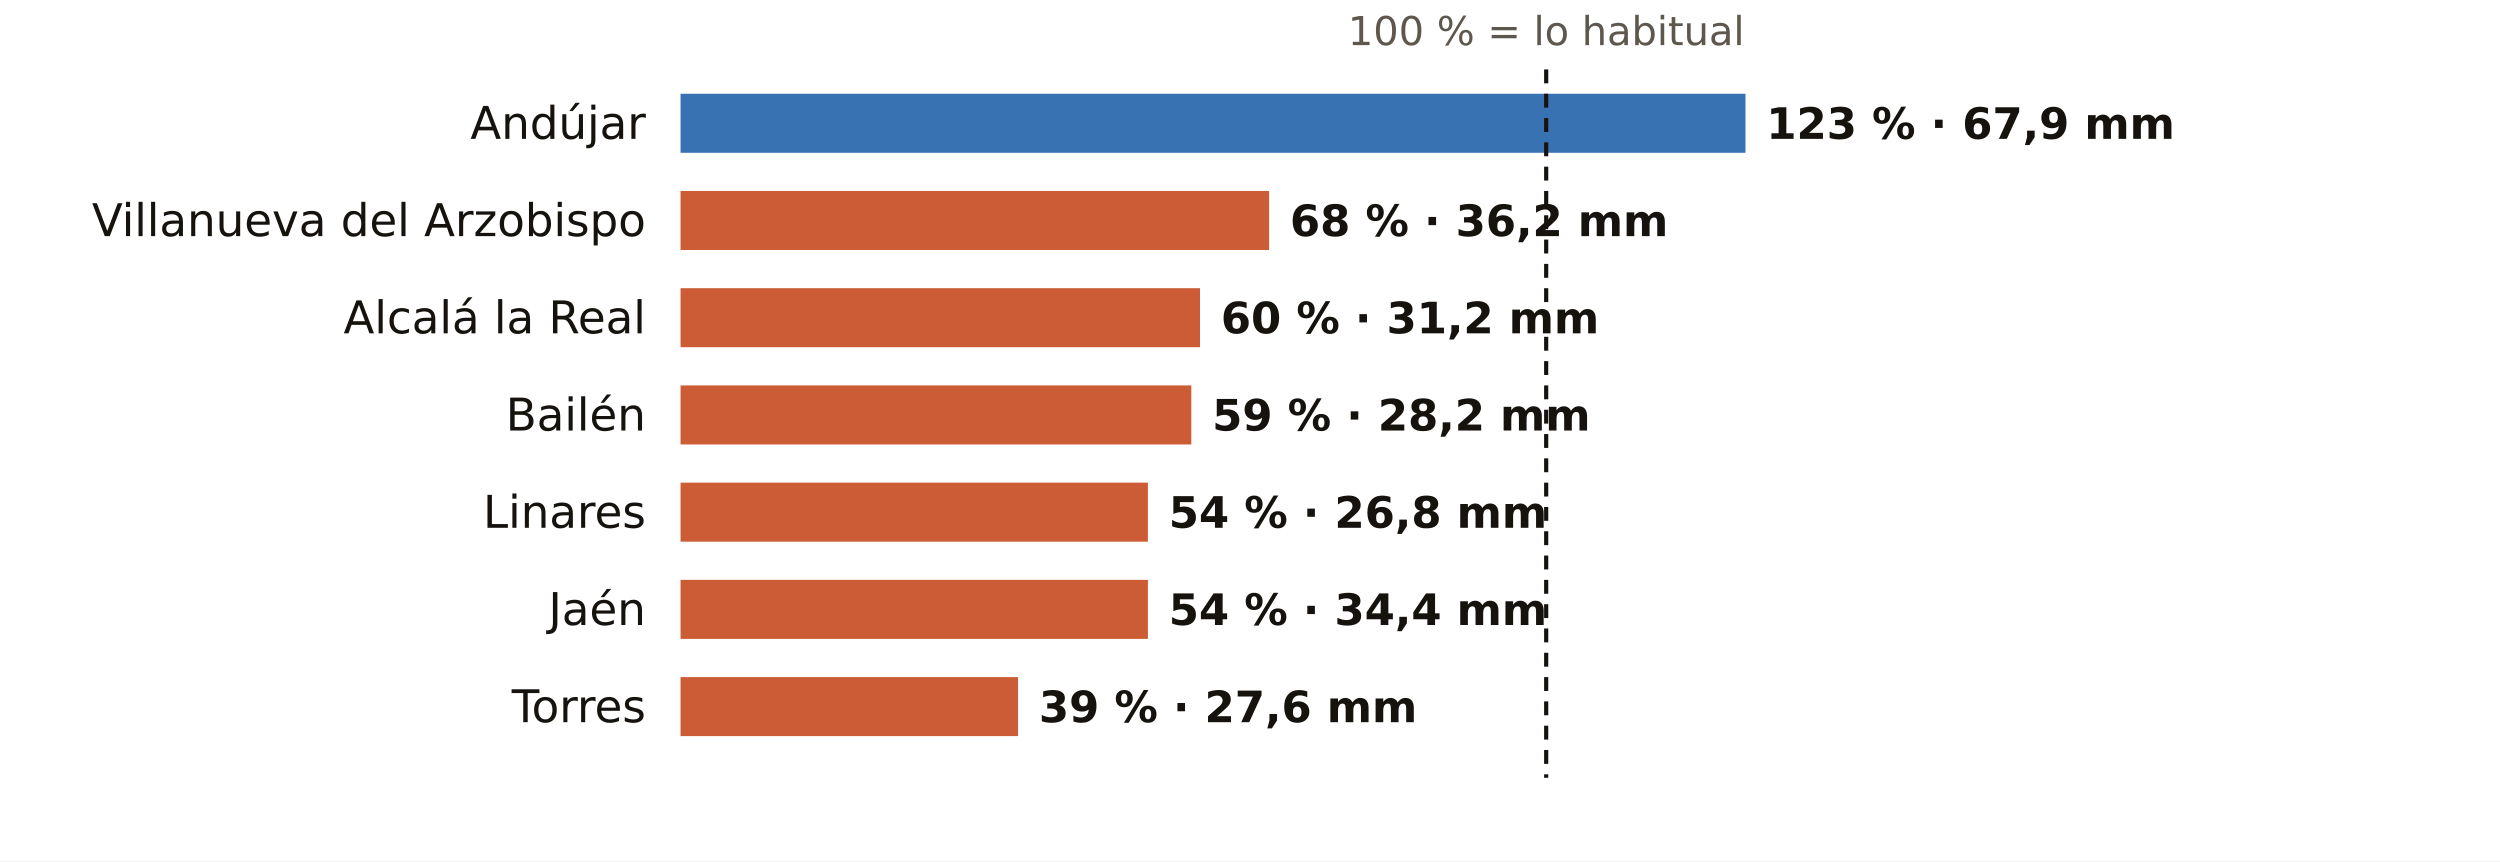
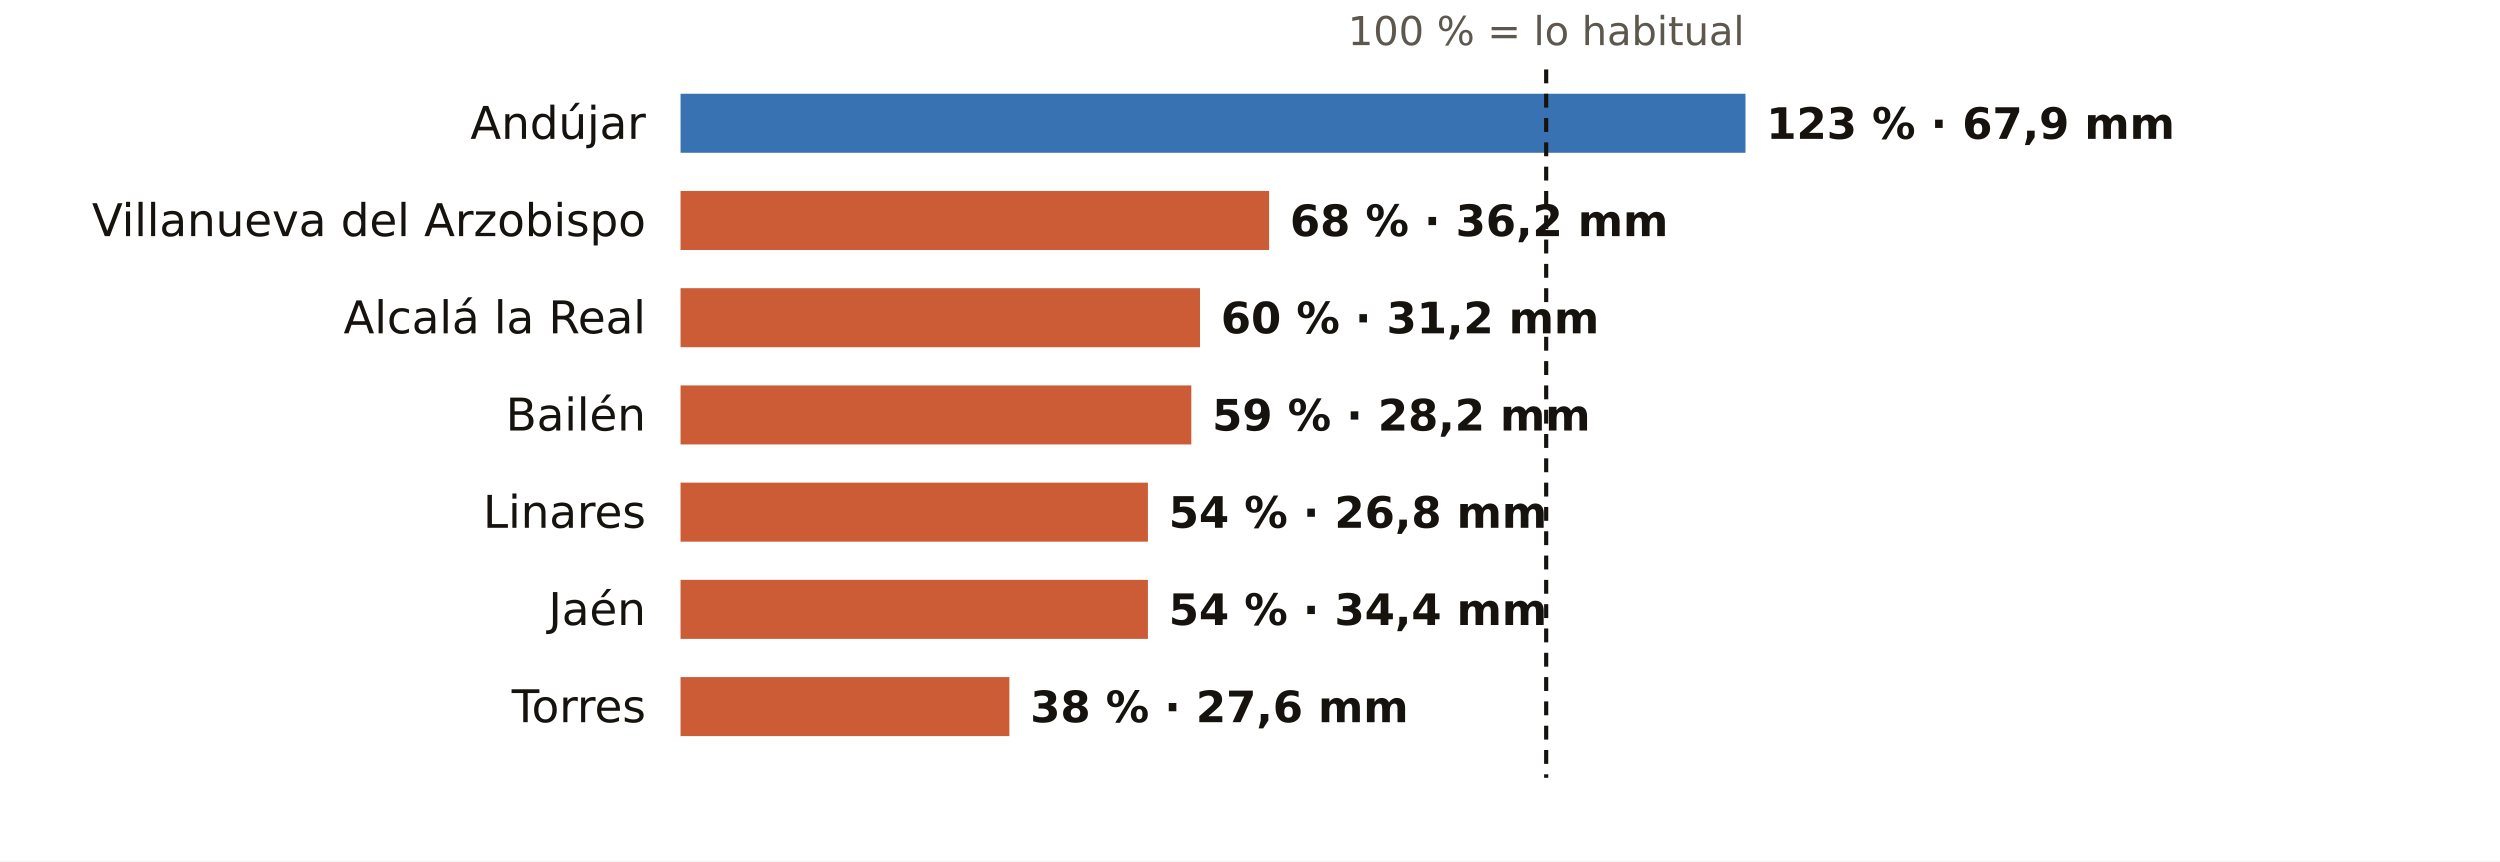
<svg xmlns="http://www.w3.org/2000/svg" viewBox="0 0 720 248" width="720" height="248" role="img" aria-label="El otoño en los pluviómetros de AEMET de Jaén: % de lo habitual">
  <rect width="720" height="248" fill="#FFFFFF" />
  <text x="445.3" y="13.0" font-size="11.5" fill="#5E574E" text-anchor="middle" font-weight="400" font-family="Public Sans, DejaVu Sans, Arial, sans-serif">100 % = lo habitual</text>
  <text x="186.0" y="40.0" font-size="13" fill="#16130F" text-anchor="end" font-weight="500" font-family="Public Sans, DejaVu Sans, Arial, sans-serif">Andújar</text>
  <rect x="196" y="27" width="306.7" height="17" fill="#1F5FA8" opacity="0.88" />
  <text x="508.7" y="40.0" font-size="12.5" fill="#16130F" text-anchor="start" font-weight="600" font-family="Public Sans, DejaVu Sans, Arial, sans-serif">123 % · 67,9 mm</text>
  <text x="186.0" y="68.0" font-size="13" fill="#16130F" text-anchor="end" font-weight="500" font-family="Public Sans, DejaVu Sans, Arial, sans-serif">Villanueva del Arzobispo</text>
  <rect x="196" y="55" width="169.5" height="17" fill="#C4461A" opacity="0.88" />
  <text x="371.5" y="68.0" font-size="12.5" fill="#16130F" text-anchor="start" font-weight="600" font-family="Public Sans, DejaVu Sans, Arial, sans-serif">68 % · 36,2 mm</text>
  <text x="186.0" y="96.0" font-size="13" fill="#16130F" text-anchor="end" font-weight="500" font-family="Public Sans, DejaVu Sans, Arial, sans-serif">Alcalá la Real</text>
  <rect x="196" y="83" width="149.6" height="17" fill="#C4461A" opacity="0.88" />
  <text x="351.6" y="96.0" font-size="12.5" fill="#16130F" text-anchor="start" font-weight="600" font-family="Public Sans, DejaVu Sans, Arial, sans-serif">60 % · 31,2 mm</text>
  <text x="186.0" y="124.0" font-size="13" fill="#16130F" text-anchor="end" font-weight="500" font-family="Public Sans, DejaVu Sans, Arial, sans-serif">Bailén</text>
  <rect x="196" y="111" width="147.1" height="17" fill="#C4461A" opacity="0.88" />
  <text x="349.1" y="124.0" font-size="12.5" fill="#16130F" text-anchor="start" font-weight="600" font-family="Public Sans, DejaVu Sans, Arial, sans-serif">59 % · 28,2 mm</text>
  <text x="186.0" y="152.0" font-size="13" fill="#16130F" text-anchor="end" font-weight="500" font-family="Public Sans, DejaVu Sans, Arial, sans-serif">Linares</text>
  <rect x="196" y="139" width="134.6" height="17" fill="#C4461A" opacity="0.88" />
  <text x="336.6" y="152.0" font-size="12.5" fill="#16130F" text-anchor="start" font-weight="600" font-family="Public Sans, DejaVu Sans, Arial, sans-serif">54 % · 26,8 mm</text>
  <text x="186.0" y="180.0" font-size="13" fill="#16130F" text-anchor="end" font-weight="500" font-family="Public Sans, DejaVu Sans, Arial, sans-serif">Jaén</text>
  <rect x="196" y="167" width="134.6" height="17" fill="#C4461A" opacity="0.88" />
  <text x="336.6" y="180.0" font-size="12.5" fill="#16130F" text-anchor="start" font-weight="600" font-family="Public Sans, DejaVu Sans, Arial, sans-serif">54 % · 34,4 mm</text>
  <text x="186.0" y="208.0" font-size="13" fill="#16130F" text-anchor="end" font-weight="500" font-family="Public Sans, DejaVu Sans, Arial, sans-serif">Torres</text>
-   <rect x="196" y="195" width="97.2" height="17" fill="#C4461A" opacity="0.88" />
-   <text x="299.2" y="208.0" font-size="12.5" fill="#16130F" text-anchor="start" font-weight="600" font-family="Public Sans, DejaVu Sans, Arial, sans-serif">39 % · 27,6 mm</text>
+   <rect x="196" y="195" width="94.7" height="17" fill="#C4461A" opacity="0.88" />
+   <text x="296.7" y="208.0" font-size="12.5" fill="#16130F" text-anchor="start" font-weight="600" font-family="Public Sans, DejaVu Sans, Arial, sans-serif">38 % · 27,6 mm</text>
  <line x1="445.3" x2="445.3" y1="20" y2="224" stroke="#16130F" stroke-width="1.2" stroke-dasharray="4 3" />
</svg>
